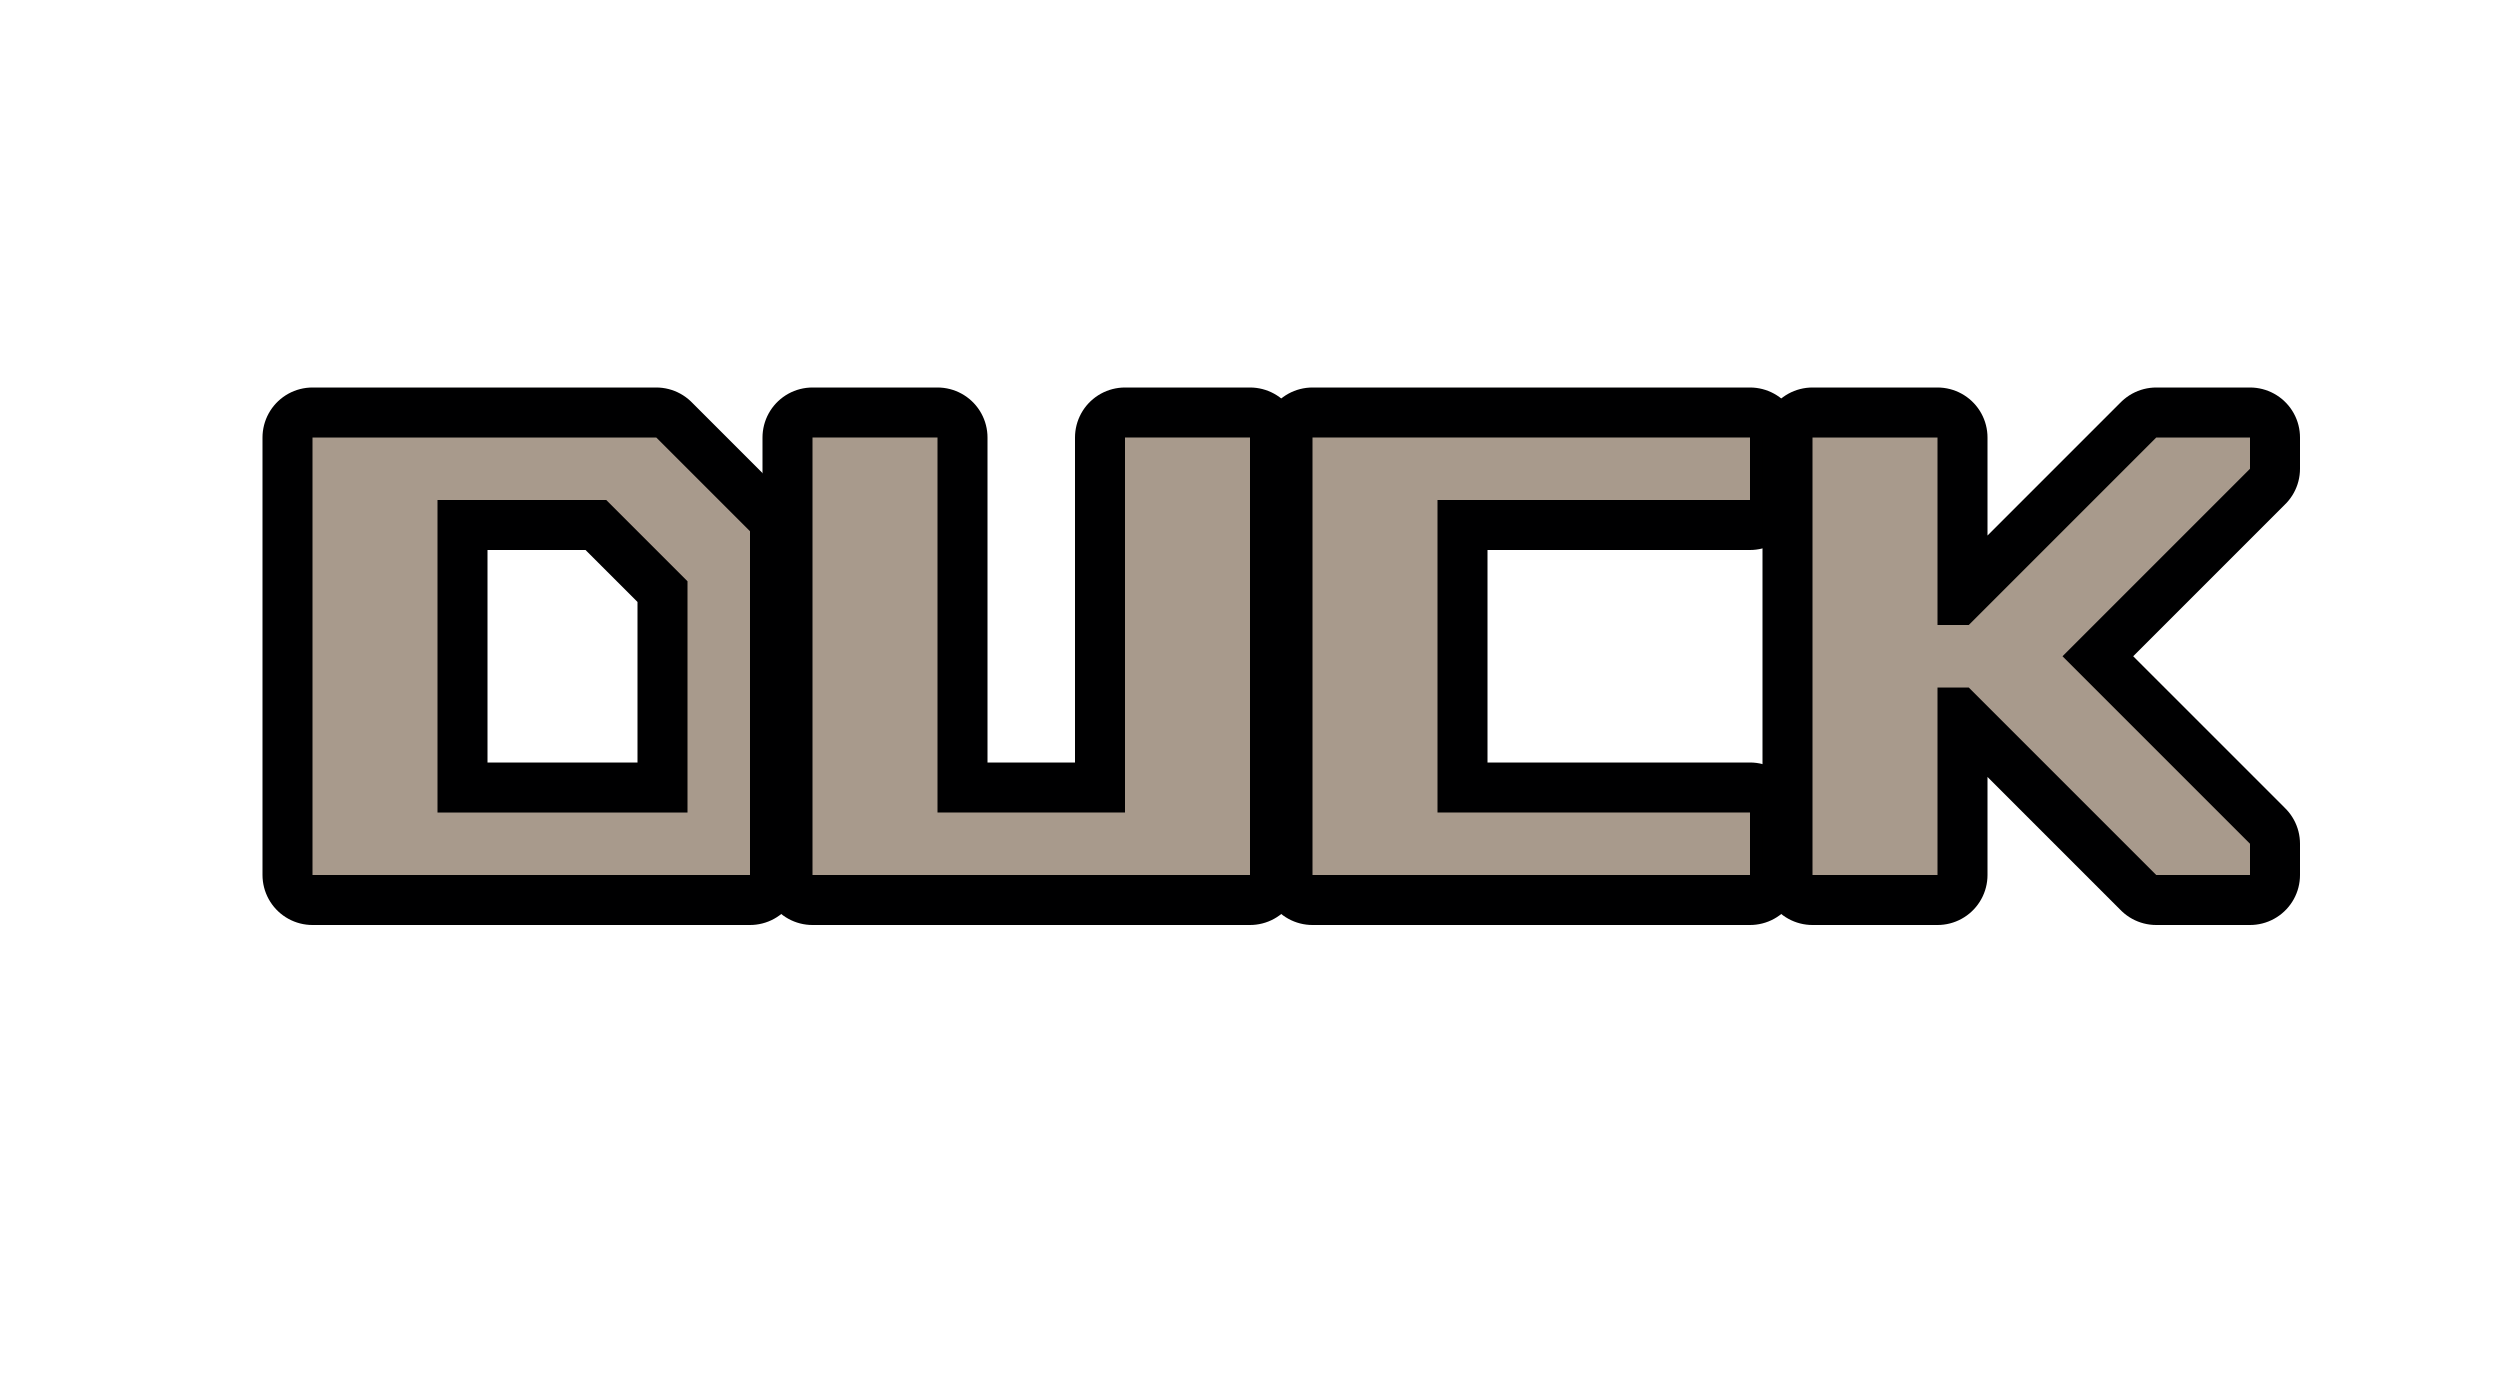
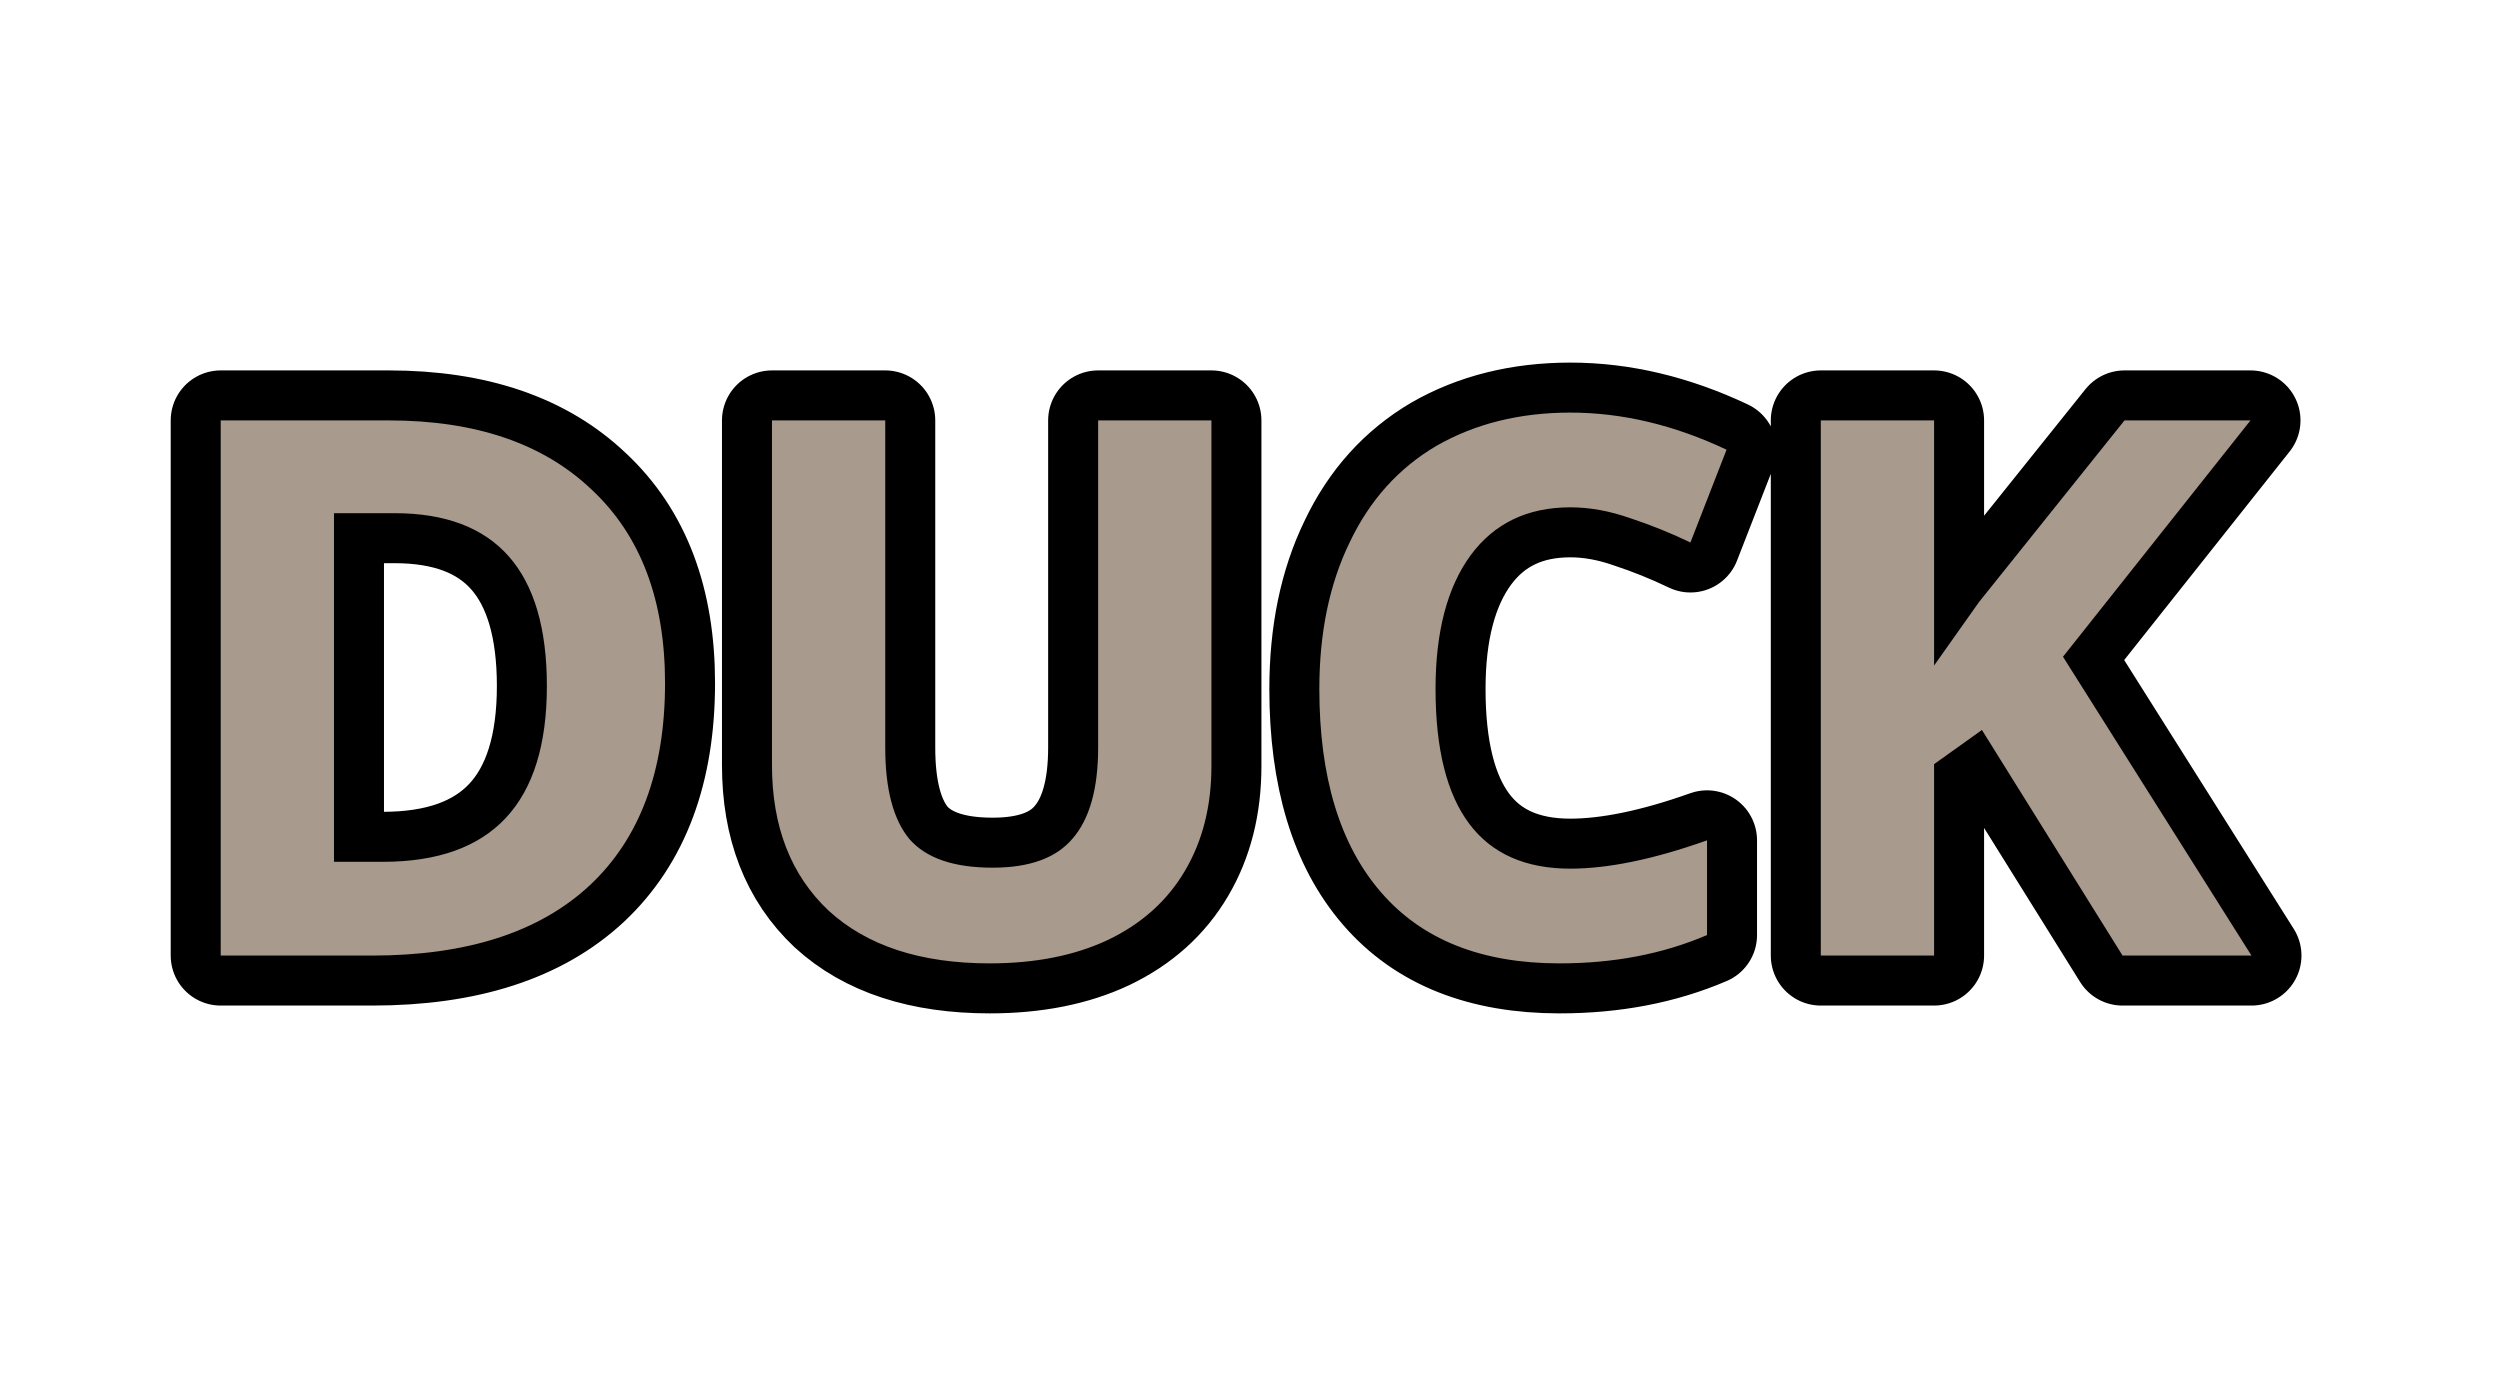
- <svg xmlns="http://www.w3.org/2000/svg" width="40" height="22" version="1.1">
-   <g fill="none" stroke="#000001" stroke-linecap="round" stroke-linejoin="round" stroke-width="1.6">
-     <path d="m28 7h-7v7h7v-1h-5v-5h5z" />
-     <path d="m13 7v7h7v-7h-2v6h-3v-6z" />
-     <path d="m5 7v7h7v-5.5l-1.5-1.5zm2 1h2.7l1.3 1.3v3.7h-4z" />
-     <path d="m29 7v7h2v-3h.5l3 3h1.5v-.5l-3-3 3-3v-.5h-1.5l-3 3h-.5v-3z" />
-   </g>
-   <g fill="#a89a8c">
-     <path d="m28 7h-7v7h7v-1h-5v-5h5z" />
-     <path d="m13 7v7h7v-7h-2v6h-3v-6z" />
-     <path d="m5 7v7h7v-5.5l-1.5-1.5zm2 1h2.7l1.3 1.3v3.7h-4z" />
-     <path d="m29 7v7h2v-3h.5l3 3h1.5v-.5l-3-3 3-3v-.5h-1.5l-3 3h-.5v-3z" />
-   </g>
+ <svg xmlns="http://www.w3.org/2000/svg" width="40" height="22" version="1.1" id="svg22">
+   <defs id="defs26" />
+   <text xml:space="preserve" style="font-style:normal;font-weight:normal;font-size:12px;line-height:1.25;font-family:sans-serif;letter-spacing:0px;word-spacing:0px;fill:#000000;fill-opacity:1;stroke:#000001;stroke-width:1.6;stroke-linecap:round;stroke-linejoin:round;stroke-miterlimit:4;stroke-dasharray:none;stroke-opacity:1" x="2.452" y="15.286" id="text847">
+     <tspan x="2.452" y="15.286" style="font-style:normal;font-variant:normal;font-weight:bold;font-stretch:normal;font-size:12px;font-family:'Open Sans';-inkscape-font-specification:'Open Sans Bold';stroke:#000001;stroke-width:1.6;stroke-linecap:round;stroke-linejoin:round;stroke-miterlimit:4;stroke-dasharray:none;stroke-opacity:1" id="tspan851">DUCK</tspan>
+   </text>
+   <text xml:space="preserve" style="font-style:normal;font-weight:normal;font-size:12px;line-height:1.25;font-family:sans-serif;letter-spacing:0px;word-spacing:0px;fill:#a89a8c;fill-opacity:1;stroke:none;stroke-width:1.6;stroke-miterlimit:4;stroke-dasharray:none;stroke-opacity:1" x="2.452" y="15.286" id="text847-3">
+     <tspan x="2.452" y="15.286" style="font-style:normal;font-variant:normal;font-weight:bold;font-stretch:normal;font-size:12px;font-family:'Open Sans';-inkscape-font-specification:'Open Sans Bold';fill:#a89a8c;fill-opacity:1;stroke:none;stroke-width:1.6;stroke-miterlimit:4;stroke-dasharray:none;stroke-opacity:1" id="tspan847">DUCK</tspan>
+   </text>
</svg>
